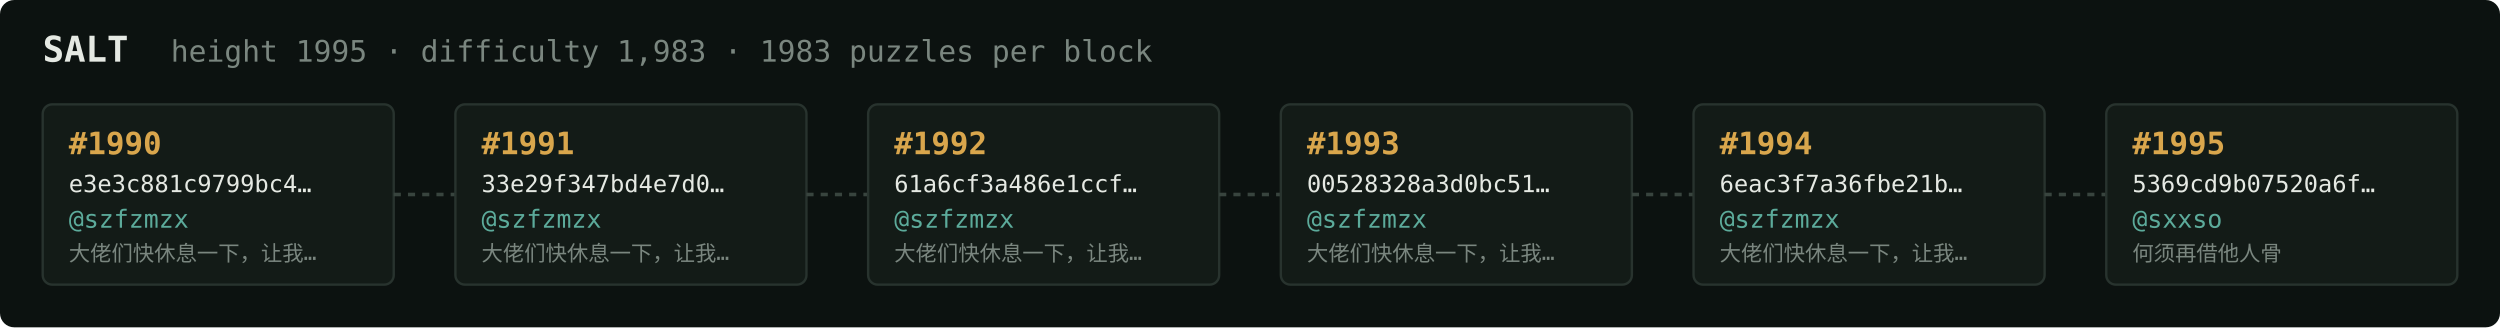
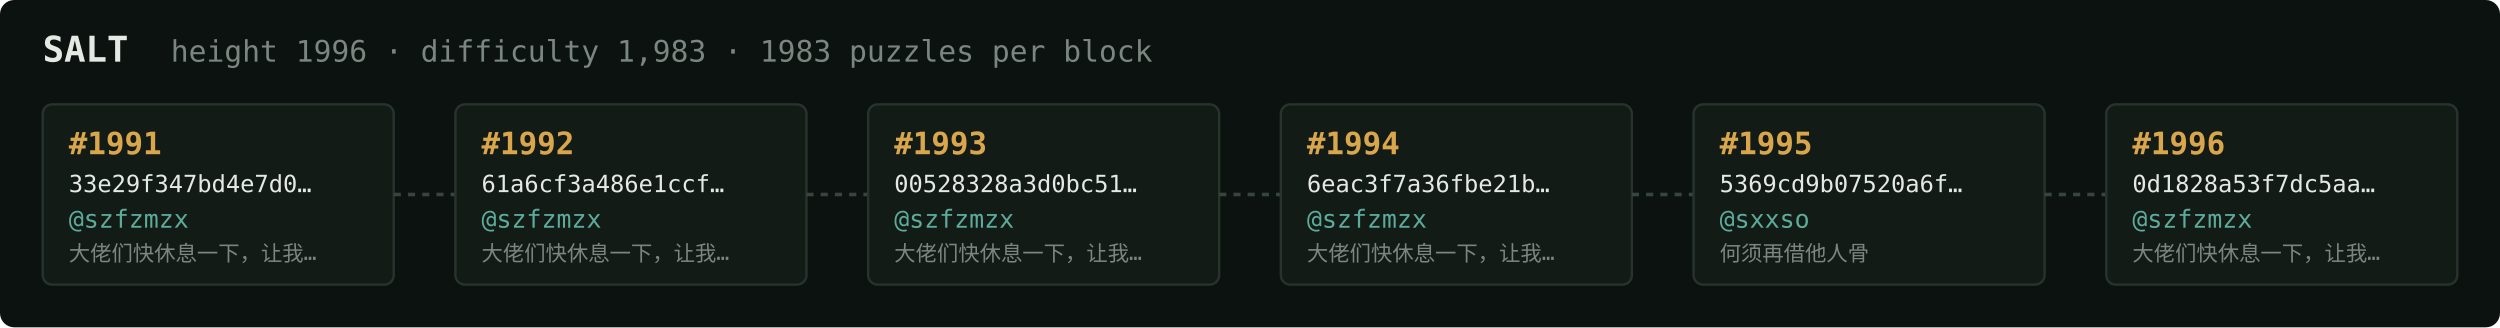
<svg xmlns="http://www.w3.org/2000/svg" width="1054" height="138" viewBox="0 0 1054 138" font-family="ui-monospace,SFMono-Regular,Menlo,monospace">
  <rect fill="#0c1210" width="1054" height="138" rx="6" />
  <text x="18" y="26" fill="#e5e9e3" font-size="15" font-weight="700">SALT</text>
-   <text x="72" y="26" fill="#7a867f" font-size="12.5">height 1995 · difficulty 1,983 · 1983 puzzles per block</text>
+   <text x="72" y="26" fill="#7a867f" font-size="12.5">height 1996 · difficulty 1,983 · 1983 puzzles per block</text>
  <rect x="18" y="44" width="148" height="76" rx="4" fill="#131b17" stroke="#28332e" stroke-width="1" />
-   <text x="29" y="65" fill="#d9a64c" font-size="13" font-weight="700">#1990</text>
-   <text x="29" y="81" fill="#e5e9e3" font-size="10">e3e3c881c9799bc4…</text>
+   <text x="29" y="65" fill="#d9a64c" font-size="13" font-weight="700">#1991</text>
+   <text x="29" y="81" fill="#e5e9e3" font-size="10">33e29f347bd4e7d0…</text>
  <text x="29" y="96" fill="#5cab9b" font-size="10.5">@szfzmzx</text>
  <text x="29" y="110" fill="#7a867f" font-size="9">大佬们快休息一下，让我…</text>
  <line x1="166" y1="82.0" x2="192" y2="82.0" stroke="#38443e" stroke-width="1.5" stroke-dasharray="3 3" />
  <rect x="192" y="44" width="148" height="76" rx="4" fill="#131b17" stroke="#28332e" stroke-width="1" />
-   <text x="203" y="65" fill="#d9a64c" font-size="13" font-weight="700">#1991</text>
-   <text x="203" y="81" fill="#e5e9e3" font-size="10">33e29f347bd4e7d0…</text>
+   <text x="203" y="65" fill="#d9a64c" font-size="13" font-weight="700">#1992</text>
+   <text x="203" y="81" fill="#e5e9e3" font-size="10">61a6cf3a486e1ccf…</text>
  <text x="203" y="96" fill="#5cab9b" font-size="10.5">@szfzmzx</text>
  <text x="203" y="110" fill="#7a867f" font-size="9">大佬们快休息一下，让我…</text>
  <line x1="340" y1="82.0" x2="366" y2="82.0" stroke="#38443e" stroke-width="1.5" stroke-dasharray="3 3" />
  <rect x="366" y="44" width="148" height="76" rx="4" fill="#131b17" stroke="#28332e" stroke-width="1" />
-   <text x="377" y="65" fill="#d9a64c" font-size="13" font-weight="700">#1992</text>
-   <text x="377" y="81" fill="#e5e9e3" font-size="10">61a6cf3a486e1ccf…</text>
+   <text x="377" y="65" fill="#d9a64c" font-size="13" font-weight="700">#1993</text>
+   <text x="377" y="81" fill="#e5e9e3" font-size="10">00528328a3d0bc51…</text>
  <text x="377" y="96" fill="#5cab9b" font-size="10.5">@szfzmzx</text>
  <text x="377" y="110" fill="#7a867f" font-size="9">大佬们快休息一下，让我…</text>
  <line x1="514" y1="82.0" x2="540" y2="82.0" stroke="#38443e" stroke-width="1.5" stroke-dasharray="3 3" />
  <rect x="540" y="44" width="148" height="76" rx="4" fill="#131b17" stroke="#28332e" stroke-width="1" />
-   <text x="551" y="65" fill="#d9a64c" font-size="13" font-weight="700">#1993</text>
-   <text x="551" y="81" fill="#e5e9e3" font-size="10">00528328a3d0bc51…</text>
+   <text x="551" y="65" fill="#d9a64c" font-size="13" font-weight="700">#1994</text>
+   <text x="551" y="81" fill="#e5e9e3" font-size="10">6eac3f7a36fbe21b…</text>
  <text x="551" y="96" fill="#5cab9b" font-size="10.5">@szfzmzx</text>
  <text x="551" y="110" fill="#7a867f" font-size="9">大佬们快休息一下，让我…</text>
  <line x1="688" y1="82.0" x2="714" y2="82.0" stroke="#38443e" stroke-width="1.5" stroke-dasharray="3 3" />
  <rect x="714" y="44" width="148" height="76" rx="4" fill="#131b17" stroke="#28332e" stroke-width="1" />
-   <text x="725" y="65" fill="#d9a64c" font-size="13" font-weight="700">#1994</text>
-   <text x="725" y="81" fill="#e5e9e3" font-size="10">6eac3f7a36fbe21b…</text>
-   <text x="725" y="96" fill="#5cab9b" font-size="10.5">@szfzmzx</text>
-   <text x="725" y="110" fill="#7a867f" font-size="9">大佬们快休息一下，让我…</text>
+   <text x="725" y="65" fill="#d9a64c" font-size="13" font-weight="700">#1995</text>
+   <text x="725" y="81" fill="#e5e9e3" font-size="10">5369cd9b07520a6f…</text>
+   <text x="725" y="96" fill="#5cab9b" font-size="10.5">@sxxso</text>
+   <text x="725" y="110" fill="#7a867f" font-size="9">何须再借他人骨</text>
  <line x1="862" y1="82.0" x2="888" y2="82.0" stroke="#38443e" stroke-width="1.5" stroke-dasharray="3 3" />
  <rect x="888" y="44" width="148" height="76" rx="4" fill="#131b17" stroke="#28332e" stroke-width="1" />
-   <text x="899" y="65" fill="#d9a64c" font-size="13" font-weight="700">#1995</text>
-   <text x="899" y="81" fill="#e5e9e3" font-size="10">5369cd9b07520a6f…</text>
-   <text x="899" y="96" fill="#5cab9b" font-size="10.5">@sxxso</text>
-   <text x="899" y="110" fill="#7a867f" font-size="9">何须再借他人骨</text>
+   <text x="899" y="65" fill="#d9a64c" font-size="13" font-weight="700">#1996</text>
+   <text x="899" y="81" fill="#e5e9e3" font-size="10">0d1828a53f7dc5aa…</text>
+   <text x="899" y="96" fill="#5cab9b" font-size="10.5">@szfzmzx</text>
+   <text x="899" y="110" fill="#7a867f" font-size="9">大佬们快休息一下，让我…</text>
</svg>
